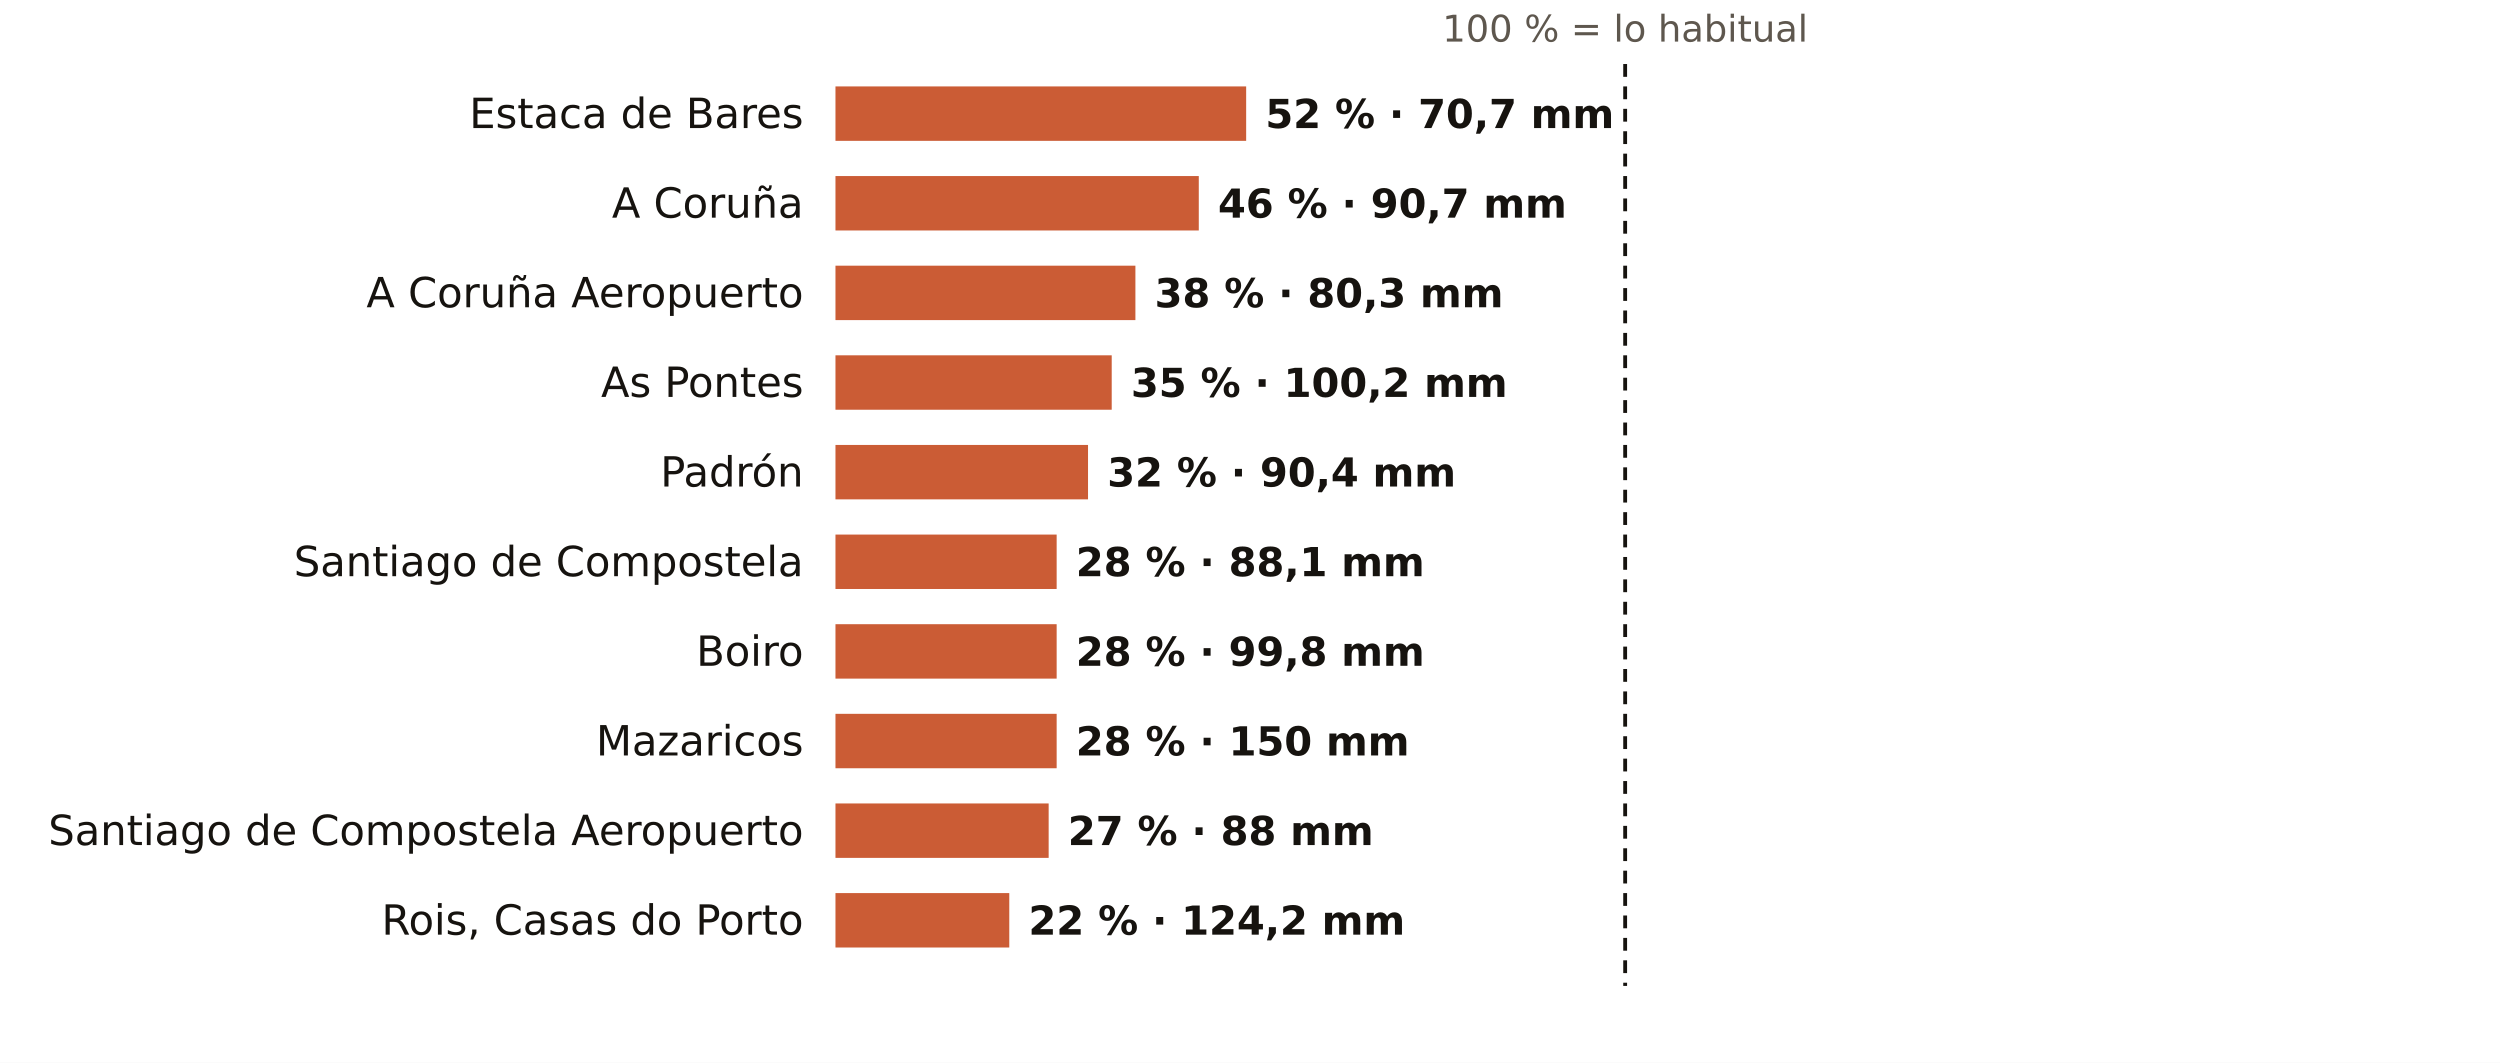
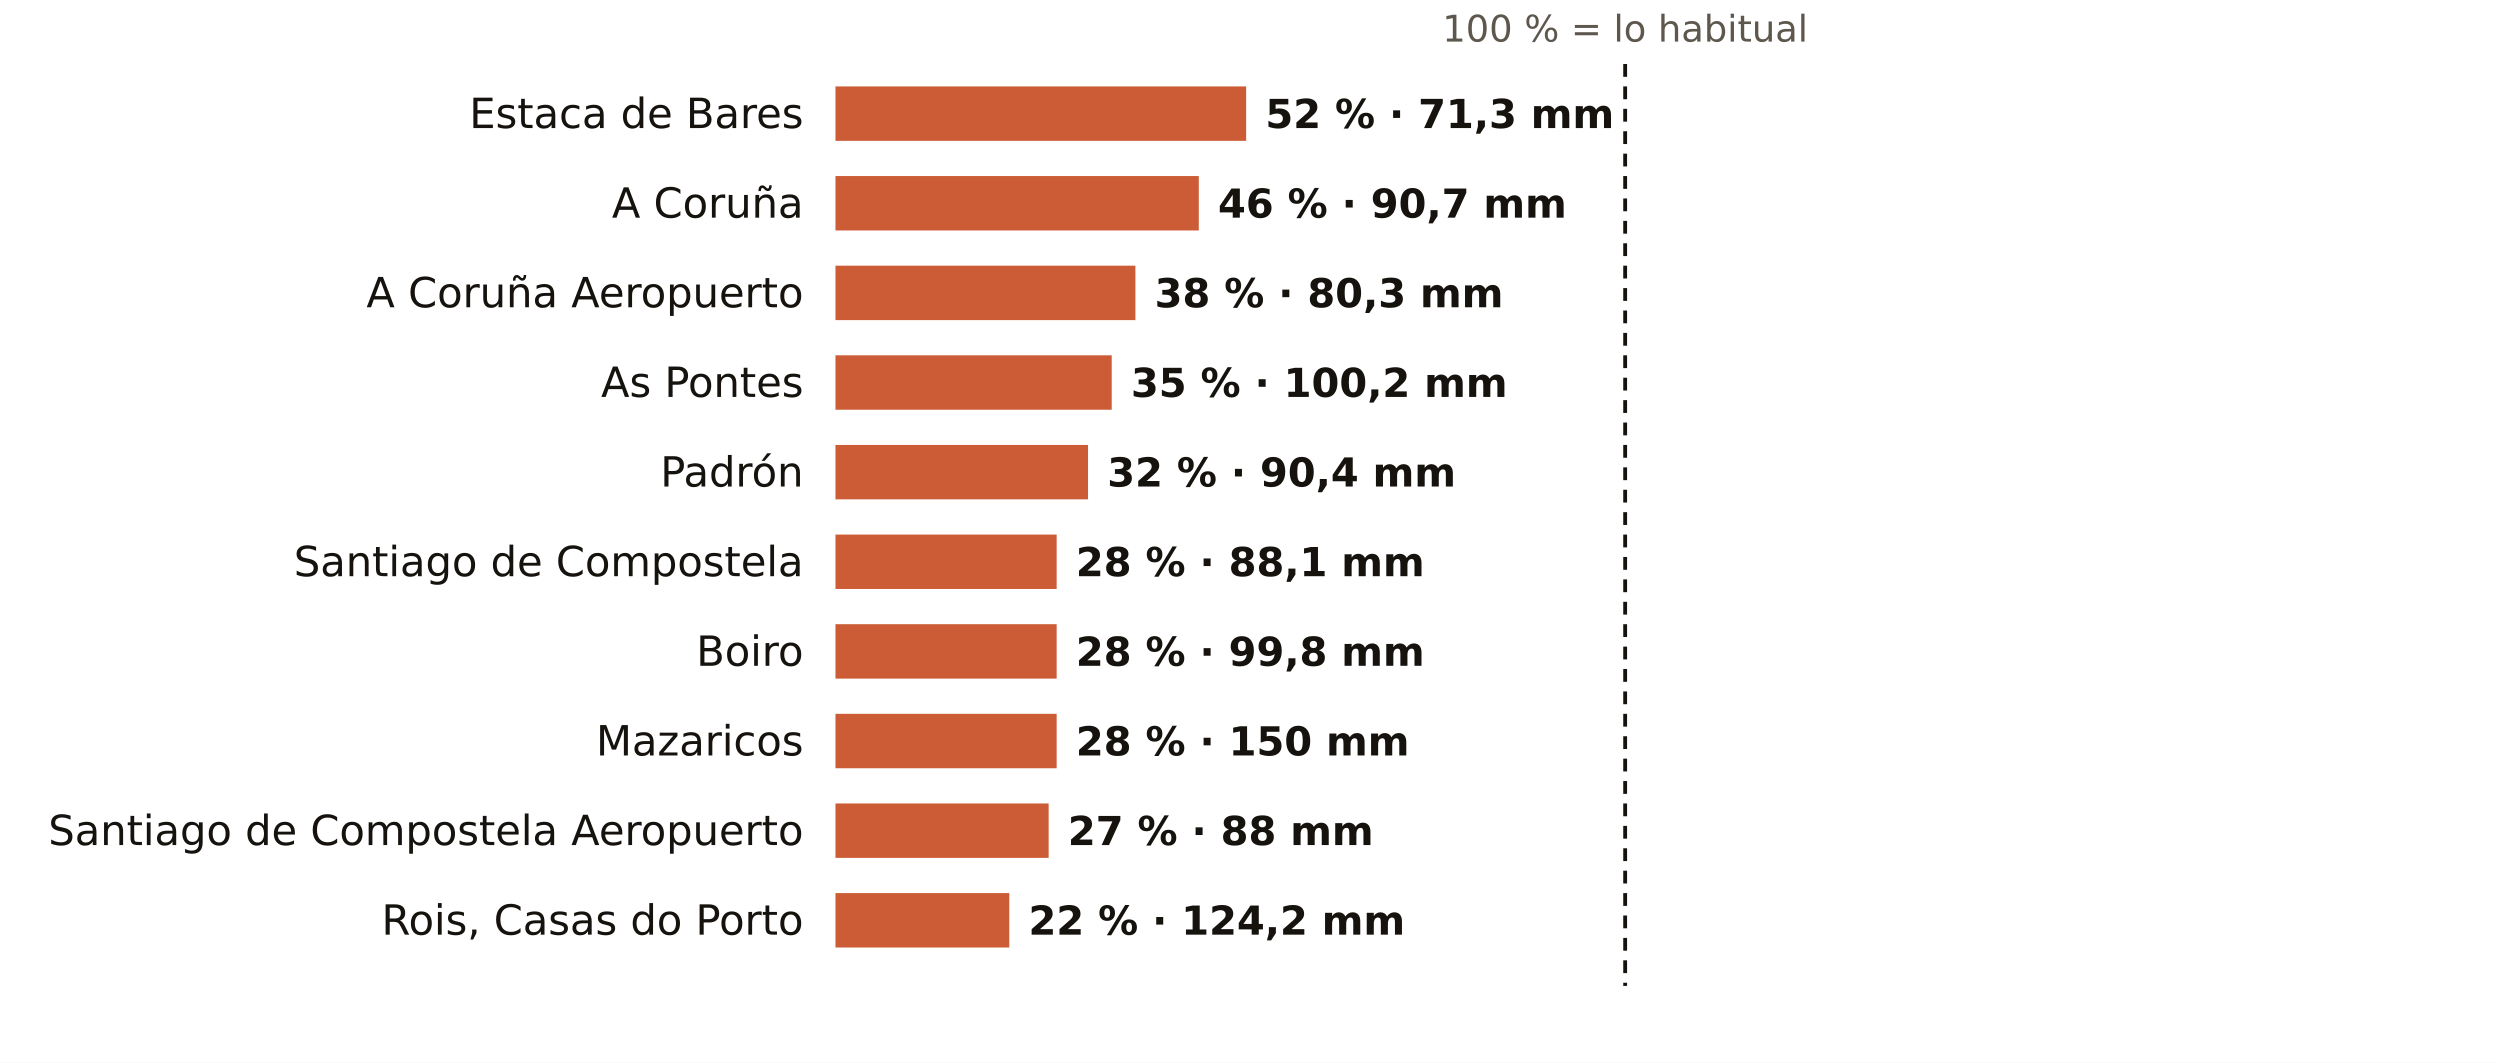
<svg xmlns="http://www.w3.org/2000/svg" viewBox="0 0 781 332" width="781" height="332" role="img" aria-label="El otoño en los pluviómetros de AEMET de A Coruña: % de lo habitual">
  <rect width="781" height="332" fill="#FFFFFF" />
  <text x="507.7" y="13.0" font-size="11.5" fill="#5E574E" text-anchor="middle" font-weight="400" font-family="Public Sans, DejaVu Sans, Arial, sans-serif">100 % = lo habitual</text>
  <text x="251.0" y="40.0" font-size="13" fill="#16130F" text-anchor="end" font-weight="500" font-family="Public Sans, DejaVu Sans, Arial, sans-serif">Estaca de Bares</text>
  <rect x="261" y="27" width="128.3" height="17" fill="#C4461A" opacity="0.88" />
-   <text x="395.3" y="40.0" font-size="12.5" fill="#16130F" text-anchor="start" font-weight="600" font-family="Public Sans, DejaVu Sans, Arial, sans-serif">52 % · 70,7 mm</text>
+   <text x="395.3" y="40.0" font-size="12.5" fill="#16130F" text-anchor="start" font-weight="600" font-family="Public Sans, DejaVu Sans, Arial, sans-serif">52 % · 71,3 mm</text>
  <text x="251.0" y="68.0" font-size="13" fill="#16130F" text-anchor="end" font-weight="500" font-family="Public Sans, DejaVu Sans, Arial, sans-serif">A Coruña</text>
  <rect x="261" y="55" width="113.5" height="17" fill="#C4461A" opacity="0.88" />
  <text x="380.5" y="68.0" font-size="12.5" fill="#16130F" text-anchor="start" font-weight="600" font-family="Public Sans, DejaVu Sans, Arial, sans-serif">46 % · 90,7 mm</text>
  <text x="251.0" y="96.0" font-size="13" fill="#16130F" text-anchor="end" font-weight="500" font-family="Public Sans, DejaVu Sans, Arial, sans-serif">A Coruña Aeropuerto</text>
  <rect x="261" y="83" width="93.7" height="17" fill="#C4461A" opacity="0.88" />
  <text x="360.7" y="96.0" font-size="12.5" fill="#16130F" text-anchor="start" font-weight="600" font-family="Public Sans, DejaVu Sans, Arial, sans-serif">38 % · 80,3 mm</text>
  <text x="251.0" y="124.0" font-size="13" fill="#16130F" text-anchor="end" font-weight="500" font-family="Public Sans, DejaVu Sans, Arial, sans-serif">As Pontes</text>
  <rect x="261" y="111" width="86.3" height="17" fill="#C4461A" opacity="0.88" />
  <text x="353.3" y="124.0" font-size="12.5" fill="#16130F" text-anchor="start" font-weight="600" font-family="Public Sans, DejaVu Sans, Arial, sans-serif">35 % · 100,2 mm</text>
  <text x="251.0" y="152.0" font-size="13" fill="#16130F" text-anchor="end" font-weight="500" font-family="Public Sans, DejaVu Sans, Arial, sans-serif">Padrón</text>
  <rect x="261" y="139" width="78.9" height="17" fill="#C4461A" opacity="0.88" />
  <text x="345.9" y="152.0" font-size="12.5" fill="#16130F" text-anchor="start" font-weight="600" font-family="Public Sans, DejaVu Sans, Arial, sans-serif">32 % · 90,4 mm</text>
  <text x="251.0" y="180.0" font-size="13" fill="#16130F" text-anchor="end" font-weight="500" font-family="Public Sans, DejaVu Sans, Arial, sans-serif">Santiago de Compostela</text>
  <rect x="261" y="167" width="69.1" height="17" fill="#C4461A" opacity="0.88" />
  <text x="336.1" y="180.0" font-size="12.5" fill="#16130F" text-anchor="start" font-weight="600" font-family="Public Sans, DejaVu Sans, Arial, sans-serif">28 % · 88,1 mm</text>
  <text x="251.0" y="208.0" font-size="13" fill="#16130F" text-anchor="end" font-weight="500" font-family="Public Sans, DejaVu Sans, Arial, sans-serif">Boiro</text>
  <rect x="261" y="195" width="69.1" height="17" fill="#C4461A" opacity="0.88" />
  <text x="336.1" y="208.0" font-size="12.5" fill="#16130F" text-anchor="start" font-weight="600" font-family="Public Sans, DejaVu Sans, Arial, sans-serif">28 % · 99,8 mm</text>
  <text x="251.0" y="236.0" font-size="13" fill="#16130F" text-anchor="end" font-weight="500" font-family="Public Sans, DejaVu Sans, Arial, sans-serif">Mazaricos</text>
  <rect x="261" y="223" width="69.1" height="17" fill="#C4461A" opacity="0.88" />
  <text x="336.1" y="236.0" font-size="12.5" fill="#16130F" text-anchor="start" font-weight="600" font-family="Public Sans, DejaVu Sans, Arial, sans-serif">28 % · 150 mm</text>
  <text x="251.0" y="264.0" font-size="13" fill="#16130F" text-anchor="end" font-weight="500" font-family="Public Sans, DejaVu Sans, Arial, sans-serif">Santiago de Compostela Aeropuerto</text>
  <rect x="261" y="251" width="66.6" height="17" fill="#C4461A" opacity="0.88" />
  <text x="333.6" y="264.0" font-size="12.5" fill="#16130F" text-anchor="start" font-weight="600" font-family="Public Sans, DejaVu Sans, Arial, sans-serif">27 % · 88 mm</text>
  <text x="251.0" y="292.0" font-size="13" fill="#16130F" text-anchor="end" font-weight="500" font-family="Public Sans, DejaVu Sans, Arial, sans-serif">Rois, Casas do Porto</text>
  <rect x="261" y="279" width="54.3" height="17" fill="#C4461A" opacity="0.88" />
  <text x="321.3" y="292.0" font-size="12.5" fill="#16130F" text-anchor="start" font-weight="600" font-family="Public Sans, DejaVu Sans, Arial, sans-serif">22 % · 124,2 mm</text>
  <line x1="507.7" x2="507.7" y1="20" y2="308" stroke="#16130F" stroke-width="1.2" stroke-dasharray="4 3" />
</svg>
